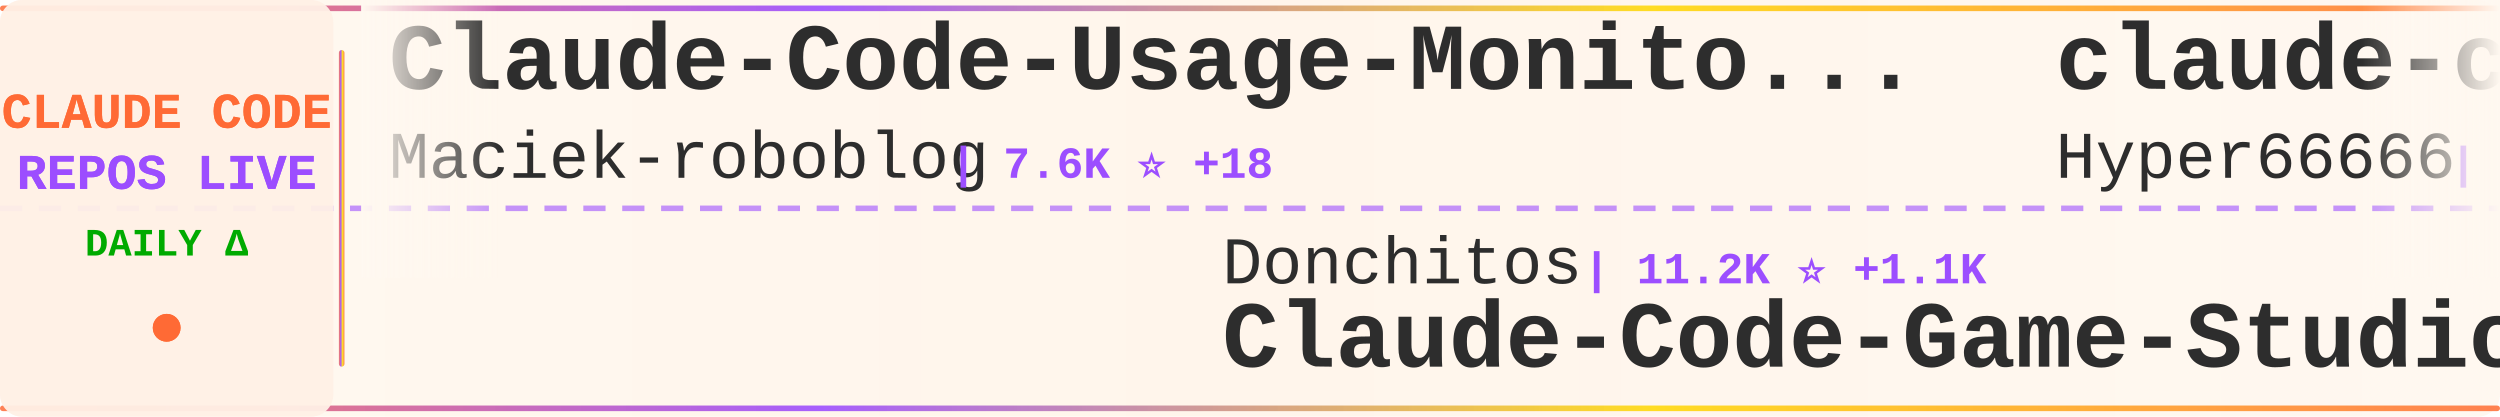
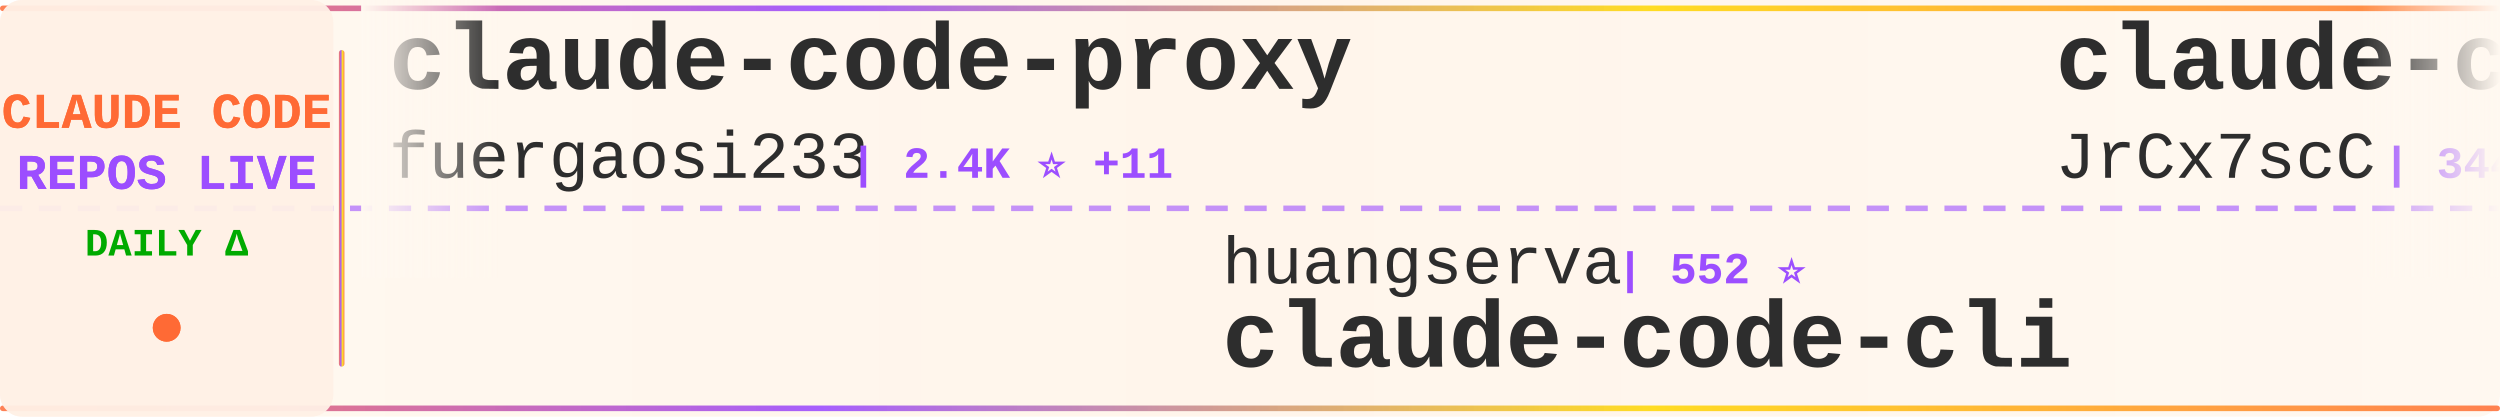
<svg xmlns="http://www.w3.org/2000/svg" width="900" height="150">
  <defs>
    <linearGradient id="tickerBg" x1="0%" y1="0%" x2="100%" y2="0%">
      <stop offset="0%" style="stop-color:#fff8f0;stop-opacity:0.98" />
      <stop offset="50%" style="stop-color:#fff5eb;stop-opacity:1" />
      <stop offset="100%" style="stop-color:#fff8f0;stop-opacity:0.98" />
    </linearGradient>
    <linearGradient id="borderGrad" x1="0%" y1="0%" x2="100%" y2="0%">
      <stop offset="0%" style="stop-color:#FF6B35;stop-opacity:0.85">
        <animate attributeName="stop-opacity" values="0.85;1;0.85" dur="2s" repeatCount="indefinite" />
      </stop>
      <stop offset="33%" style="stop-color:#9C4EFF;stop-opacity:0.9">
        <animate attributeName="stop-opacity" values="0.9;1;0.9" dur="2.2s" repeatCount="indefinite" />
      </stop>
      <stop offset="66%" style="stop-color:#FFD700;stop-opacity:0.85">
        <animate attributeName="stop-opacity" values="0.85;1;0.85" dur="1.8s" repeatCount="indefinite" />
      </stop>
      <stop offset="100%" style="stop-color:#FF6B35;stop-opacity:0.85">
        <animate attributeName="stop-opacity" values="0.85;1;0.85" dur="2s" repeatCount="indefinite" />
      </stop>
    </linearGradient>
    <filter id="textGlow">
      <feGaussianBlur stdDeviation="0.15" result="coloredBlur" />
      <feMerge>
        <feMergeNode in="coloredBlur" />
        <feMergeNode in="SourceGraphic" />
      </feMerge>
    </filter>
    <filter id="metricGlow">
      <feGaussianBlur stdDeviation="0.2" result="coloredBlur" />
      <feMerge>
        <feMergeNode in="coloredBlur" />
        <feMergeNode in="SourceGraphic" />
      </feMerge>
    </filter>
    <linearGradient id="leftFade" x1="0%" y1="0%" x2="100%" y2="0%">
      <stop offset="0%" style="stop-color:#fff8f0;stop-opacity:1" />
      <stop offset="100%" style="stop-color:#fff8f0;stop-opacity:0" />
    </linearGradient>
    <linearGradient id="rightFade" x1="0%" y1="0%" x2="100%" y2="0%">
      <stop offset="0%" style="stop-color:#fff8f0;stop-opacity:0" />
      <stop offset="100%" style="stop-color:#fff8f0;stop-opacity:1" />
    </linearGradient>
  </defs>
  <rect width="900" height="150" fill="url(#tickerBg)" rx="8" />
  <rect x="0" y="2" width="900" height="2" fill="url(#borderGrad)" rx="1" />
  <rect x="0" y="146" width="900" height="2" fill="url(#borderGrad)" rx="1" />
  <line x1="0" y1="75" x2="900" y2="75" stroke="#9C4EFF" stroke-width="2" stroke-dasharray="8 6" opacity="0.6" />
  <rect x="0" y="0" width="120" height="150" fill="#fff0e6" opacity="0.95" rx="8" />
  <text x="60" y="46" font-family="'Courier New', monospace" font-size="18" font-weight="bold" fill="#FF6B35" text-anchor="middle" filter="url(#textGlow)">
    CLAUDE CODE
  </text>
  <text x="60" y="68" font-family="'Courier New', monospace" font-size="18" font-weight="bold" fill="#9C4EFF" text-anchor="middle" filter="url(#textGlow)">
    REPOS LIVE
  </text>
  <text x="60" y="92" font-family="'Courier New', monospace" font-size="14" font-weight="bold" fill="#00aa00" text-anchor="middle">
    DAILY Δ
  </text>
  <circle cx="60" cy="118" r="5" fill="#FF6B35" filter="url(#metricGlow)">
    <animate attributeName="r" values="4;6;4" dur="1.5s" repeatCount="indefinite" />
    <animate attributeName="opacity" values="0.6;1;0.6" dur="1.5s" repeatCount="indefinite" />
  </circle>
  <rect x="122" y="18" width="2" height="114" fill="url(#borderGrad)" rx="1" />
  <clipPath id="tickerClip">
    <rect x="130" y="0" width="770" height="150" />
  </clipPath>
  <g clip-path="url(#tickerClip)">
    <g id="tickerItems">
      <animateTransform attributeName="transform" attributeType="XML" type="translate" from="0 0" to="-3000 0" dur="54s" repeatCount="indefinite" />
      <g transform="translate(0, 0)">
-         <text x="140" y="32" font-family="'Courier New', monospace" font-size="34" font-weight="bold" fill="#2d2d2d">Claude-Code-Usage-Monito...</text>
-         <text x="140" y="64" font-family="'Courier New', monospace" font-size="24" font-weight="normal" fill="#2d2d2d" opacity="1.0">Maciek-roboblog</text>
-         <text x="342" y="64" font-family="'Courier New', monospace" font-size="16" font-weight="bold" fill="#9C4EFF"> | 7.6K ⭐ +18</text>
+         <text x="140" y="32" font-family="'Courier New', monospace" font-size="34" font-weight="bold" fill="#2d2d2d">claude-code-proxy</text>
+         <text x="140" y="64" font-family="'Courier New', monospace" font-size="24" font-weight="normal" fill="#2d2d2d" opacity="1.0">fuergaosi233</text>
+         <text x="306" y="64" font-family="'Courier New', monospace" font-size="16" font-weight="bold" fill="#9C4EFF"> | 2.4K ⭐ +11</text>
      </g>
      <g transform="translate(300, 0)">
-         <text x="140" y="102" font-family="'Courier New', monospace" font-size="24" font-weight="normal" fill="#2d2d2d" opacity="1.0">Donchitos</text>
-         <text x="270" y="102" font-family="'Courier New', monospace" font-size="16" font-weight="bold" fill="#9C4EFF"> | 11.2K ⭐ +1.1K</text>
-         <text x="140" y="132" font-family="'Courier New', monospace" font-size="34" font-weight="bold" fill="#2d2d2d">Claude-Code-Game-Studios</text>
+         <text x="140" y="102" font-family="'Courier New', monospace" font-size="24" font-weight="normal" fill="#2d2d2d" opacity="1.0">huangserva</text>
+         <text x="282" y="102" font-family="'Courier New', monospace" font-size="16" font-weight="bold" fill="#9C4EFF"> | 552 ⭐</text>
+         <text x="140" y="132" font-family="'Courier New', monospace" font-size="34" font-weight="bold" fill="#2d2d2d">claude-code-cli</text>
      </g>
      <g transform="translate(600, 0)">
-         <text x="140" y="32" font-family="'Courier New', monospace" font-size="34" font-weight="bold" fill="#2d2d2d">claude-code-sourcemap</text>
-         <text x="140" y="64" font-family="'Courier New', monospace" font-size="24" font-weight="normal" fill="#2d2d2d" opacity="1.0">Hyper66666</text>
-         <text x="282" y="64" font-family="'Courier New', monospace" font-size="16" font-weight="bold" fill="#9C4EFF"> | 206 ⭐</text>
+         <text x="140" y="32" font-family="'Courier New', monospace" font-size="34" font-weight="bold" fill="#2d2d2d">claude-code-source</text>
+         <text x="140" y="64" font-family="'Courier New', monospace" font-size="24" font-weight="normal" fill="#2d2d2d" opacity="1.0">JrCx7scC</text>
+         <text x="258" y="64" font-family="'Courier New', monospace" font-size="16" font-weight="bold" fill="#9C4EFF"> | 344 ⭐ +4</text>
      </g>
      <g transform="translate(900, 0)">
+         <text x="140" y="102" font-family="'Courier New', monospace" font-size="24" font-weight="normal" fill="#2d2d2d" opacity="1.0">wanshuiyin</text>
+         <text x="282" y="102" font-family="'Courier New', monospace" font-size="16" font-weight="bold" fill="#9C4EFF"> | 6.8K ⭐ +106</text>
+         <text x="140" y="132" font-family="'Courier New', monospace" font-size="34" font-weight="bold" fill="#2d2d2d">Auto-claude-code-researc...</text>
+       </g>
+       <g transform="translate(1200, 0)">
+         <text x="140" y="32" font-family="'Courier New', monospace" font-size="34" font-weight="bold" fill="#2d2d2d">claude-code-proxy</text>
+         <text x="140" y="64" font-family="'Courier New', monospace" font-size="24" font-weight="normal" fill="#2d2d2d" opacity="1.0">1rgs</text>
+         <text x="210" y="64" font-family="'Courier New', monospace" font-size="16" font-weight="bold" fill="#9C4EFF"> | 3.4K ⭐ +9</text>
+       </g>
+       <g transform="translate(1500, 0)">
        <text x="140" y="102" font-family="'Courier New', monospace" font-size="24" font-weight="normal" fill="#2d2d2d" opacity="1.0">VoltAgent</text>
        <text x="270" y="102" font-family="'Courier New', monospace" font-size="16" font-weight="bold" fill="#9C4EFF"> | 17.5K ⭐ +96</text>
        <text x="140" y="132" font-family="'Courier New', monospace" font-size="34" font-weight="bold" fill="#2d2d2d">awesome-claude-code-suba...</text>
      </g>
-       <g transform="translate(1200, 0)">
-         <text x="140" y="32" font-family="'Courier New', monospace" font-size="34" font-weight="bold" fill="#2d2d2d">free-claude-code</text>
-         <text x="140" y="64" font-family="'Courier New', monospace" font-size="24" font-weight="normal" fill="#2d2d2d" opacity="1.0">Alishahryar1</text>
-         <text x="306" y="64" font-family="'Courier New', monospace" font-size="16" font-weight="bold" fill="#9C4EFF"> | 1.9K ⭐ +28</text>
-       </g>
-       <g transform="translate(1500, 0)">
-         <text x="140" y="102" font-family="'Courier New', monospace" font-size="24" font-weight="normal" fill="#2d2d2d" opacity="1.0">lintsinghua</text>
-         <text x="294" y="102" font-family="'Courier New', monospace" font-size="16" font-weight="bold" fill="#9C4EFF"> | 2.8K ⭐ +40</text>
-         <text x="140" y="132" font-family="'Courier New', monospace" font-size="34" font-weight="bold" fill="#2d2d2d">claude-code-book</text>
-       </g>
      <g transform="translate(1800, 0)">
-         <text x="140" y="32" font-family="'Courier New', monospace" font-size="34" font-weight="bold" fill="#2d2d2d">claude-code-showcase</text>
-         <text x="140" y="64" font-family="'Courier New', monospace" font-size="24" font-weight="normal" fill="#2d2d2d" opacity="1.0">ChrisWiles</text>
-         <text x="282" y="64" font-family="'Courier New', monospace" font-size="16" font-weight="bold" fill="#9C4EFF"> | 5.8K ⭐ +8</text>
+         <text x="140" y="32" font-family="'Courier New', monospace" font-size="34" font-weight="bold" fill="#2d2d2d">claude-code-prompts</text>
+         <text x="140" y="64" font-family="'Courier New', monospace" font-size="24" font-weight="normal" fill="#2d2d2d" opacity="1.0">repowise-dev</text>
+         <text x="306" y="64" font-family="'Courier New', monospace" font-size="16" font-weight="bold" fill="#9C4EFF"> | 941 ⭐ +3</text>
      </g>
      <g transform="translate(2100, 0)">
-         <text x="140" y="102" font-family="'Courier New', monospace" font-size="24" font-weight="normal" fill="#2d2d2d" opacity="1.0">Yuyz0112</text>
-         <text x="258" y="102" font-family="'Courier New', monospace" font-size="16" font-weight="bold" fill="#9C4EFF"> | 2.3K ⭐ +2</text>
-         <text x="140" y="132" font-family="'Courier New', monospace" font-size="34" font-weight="bold" fill="#2d2d2d">claude-code-reverse</text>
+         <text x="140" y="102" font-family="'Courier New', monospace" font-size="24" font-weight="normal" fill="#2d2d2d" opacity="1.0">centminmod</text>
+         <text x="282" y="102" font-family="'Courier New', monospace" font-size="16" font-weight="bold" fill="#9C4EFF"> | 2.2K ⭐ +3</text>
+         <text x="140" y="132" font-family="'Courier New', monospace" font-size="34" font-weight="bold" fill="#2d2d2d">my-claude-code-setup</text>
      </g>
      <g transform="translate(2400, 0)">
-         <text x="140" y="32" font-family="'Courier New', monospace" font-size="34" font-weight="bold" fill="#2d2d2d">claude-code-hub</text>
-         <text x="140" y="64" font-family="'Courier New', monospace" font-size="24" font-weight="normal" fill="#2d2d2d" opacity="1.0">ding113</text>
-         <text x="246" y="64" font-family="'Courier New', monospace" font-size="16" font-weight="bold" fill="#9C4EFF"> | 2.5K ⭐ +29</text>
+         <text x="140" y="32" font-family="'Courier New', monospace" font-size="34" font-weight="bold" fill="#2d2d2d">awesome-claude-code-tool...</text>
+         <text x="140" y="64" font-family="'Courier New', monospace" font-size="24" font-weight="normal" fill="#2d2d2d" opacity="1.0">rohitg00</text>
+         <text x="258" y="64" font-family="'Courier New', monospace" font-size="16" font-weight="bold" fill="#9C4EFF"> | 1.3K ⭐ +20</text>
      </g>
      <g transform="translate(2700, 0)">
-         <text x="140" y="102" font-family="'Courier New', monospace" font-size="24" font-weight="normal" fill="#2d2d2d" opacity="1.0">JrCx7scC</text>
-         <text x="258" y="102" font-family="'Courier New', monospace" font-size="16" font-weight="bold" fill="#9C4EFF"> | 343 ⭐ +3</text>
-         <text x="140" y="132" font-family="'Courier New', monospace" font-size="34" font-weight="bold" fill="#2d2d2d">claude-code-source</text>
+         <text x="140" y="102" font-family="'Courier New', monospace" font-size="24" font-weight="normal" fill="#2d2d2d" opacity="1.0">liuup</text>
+         <text x="222" y="102" font-family="'Courier New', monospace" font-size="16" font-weight="bold" fill="#9C4EFF"> | 1.7K ⭐ +52</text>
+         <text x="140" y="132" font-family="'Courier New', monospace" font-size="34" font-weight="bold" fill="#2d2d2d">claude-code-analysis</text>
      </g>
      <g transform="translate(3000, 0)">
-         <text x="140" y="32" font-family="'Courier New', monospace" font-size="34" font-weight="bold" fill="#2d2d2d">Claude-Code-Usage-Monito...</text>
-         <text x="140" y="64" font-family="'Courier New', monospace" font-size="24" font-weight="normal" fill="#2d2d2d" opacity="1.0">Maciek-roboblog</text>
-         <text x="342" y="64" font-family="'Courier New', monospace" font-size="16" font-weight="bold" fill="#9C4EFF"> | 7.6K ⭐ +18</text>
+         <text x="140" y="32" font-family="'Courier New', monospace" font-size="34" font-weight="bold" fill="#2d2d2d">claude-code-proxy</text>
+         <text x="140" y="64" font-family="'Courier New', monospace" font-size="24" font-weight="normal" fill="#2d2d2d" opacity="1.0">fuergaosi233</text>
+         <text x="306" y="64" font-family="'Courier New', monospace" font-size="16" font-weight="bold" fill="#9C4EFF"> | 2.4K ⭐ +11</text>
      </g>
      <g transform="translate(3300, 0)">
-         <text x="140" y="102" font-family="'Courier New', monospace" font-size="24" font-weight="normal" fill="#2d2d2d" opacity="1.0">Donchitos</text>
-         <text x="270" y="102" font-family="'Courier New', monospace" font-size="16" font-weight="bold" fill="#9C4EFF"> | 11.2K ⭐ +1.1K</text>
-         <text x="140" y="132" font-family="'Courier New', monospace" font-size="34" font-weight="bold" fill="#2d2d2d">Claude-Code-Game-Studios</text>
+         <text x="140" y="102" font-family="'Courier New', monospace" font-size="24" font-weight="normal" fill="#2d2d2d" opacity="1.0">huangserva</text>
+         <text x="282" y="102" font-family="'Courier New', monospace" font-size="16" font-weight="bold" fill="#9C4EFF"> | 552 ⭐</text>
+         <text x="140" y="132" font-family="'Courier New', monospace" font-size="34" font-weight="bold" fill="#2d2d2d">claude-code-cli</text>
      </g>
      <g transform="translate(3600, 0)">
-         <text x="140" y="32" font-family="'Courier New', monospace" font-size="34" font-weight="bold" fill="#2d2d2d">claude-code-sourcemap</text>
-         <text x="140" y="64" font-family="'Courier New', monospace" font-size="24" font-weight="normal" fill="#2d2d2d" opacity="1.0">Hyper66666</text>
-         <text x="282" y="64" font-family="'Courier New', monospace" font-size="16" font-weight="bold" fill="#9C4EFF"> | 206 ⭐</text>
+         <text x="140" y="32" font-family="'Courier New', monospace" font-size="34" font-weight="bold" fill="#2d2d2d">claude-code-source</text>
+         <text x="140" y="64" font-family="'Courier New', monospace" font-size="24" font-weight="normal" fill="#2d2d2d" opacity="1.0">JrCx7scC</text>
+         <text x="258" y="64" font-family="'Courier New', monospace" font-size="16" font-weight="bold" fill="#9C4EFF"> | 344 ⭐ +4</text>
      </g>
      <g transform="translate(3900, 0)">
-         <text x="140" y="102" font-family="'Courier New', monospace" font-size="24" font-weight="normal" fill="#2d2d2d" opacity="1.0">VoltAgent</text>
-         <text x="270" y="102" font-family="'Courier New', monospace" font-size="16" font-weight="bold" fill="#9C4EFF"> | 17.5K ⭐ +96</text>
-         <text x="140" y="132" font-family="'Courier New', monospace" font-size="34" font-weight="bold" fill="#2d2d2d">awesome-claude-code-suba...</text>
+         <text x="140" y="102" font-family="'Courier New', monospace" font-size="24" font-weight="normal" fill="#2d2d2d" opacity="1.0">wanshuiyin</text>
+         <text x="282" y="102" font-family="'Courier New', monospace" font-size="16" font-weight="bold" fill="#9C4EFF"> | 6.8K ⭐ +106</text>
+         <text x="140" y="132" font-family="'Courier New', monospace" font-size="34" font-weight="bold" fill="#2d2d2d">Auto-claude-code-researc...</text>
      </g>
    </g>
  </g>
  <rect x="130" y="0" width="50" height="100" fill="url(#leftFade)" />
  <rect x="850" y="0" width="50" height="100" fill="url(#rightFade)" />
</svg>
